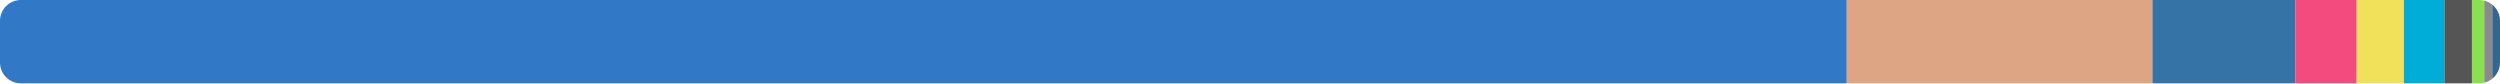
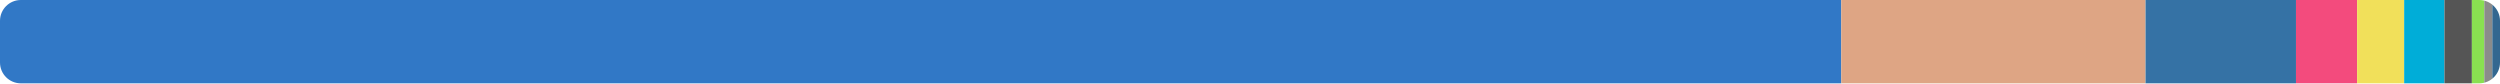
<svg xmlns="http://www.w3.org/2000/svg" width="480" height="16" viewBox="0 0 480 16">
  <clipPath id="r">
    <rect width="480" height="16" rx="4" />
  </clipPath>
  <g clip-path="url(#r)">
-     <rect x="0" y="0" width="354.583" height="16" fill="#3178c6" />
-     <rect x="354.583" y="0" width="58.681" height="16" fill="#dea584" />
-     <rect x="413.265" y="0" width="27.425" height="16" fill="#3572a5" />
-     <rect x="440.69" y="0" width="11.791" height="16" fill="#f34b7d" />
-     <rect x="452.481" y="0" width="9.071" height="16" fill="#f1e05a" />
-     <rect x="461.553" y="0" width="7.769" height="16" fill="#00add8" />
-     <rect x="469.322" y="0" width="5.292" height="16" fill="#555555" />
-     <rect x="474.614" y="0" width="2.358" height="16" fill="#89e051" />
-     <rect x="476.972" y="0" width="1.545" height="16" fill="#8b8b8b" />
-     <rect x="478.517" y="0" width="1.483" height="16" fill="#336790" />
+     <rect x="0" y="0" width="353.521" height="16" fill="#3178c6" />
+     <rect x="353.521" y="0" width="58.425" height="16" fill="#dea584" />
+     <rect x="411.947" y="0" width="28.881" height="16" fill="#3572a5" />
+     <rect x="440.827" y="0" width="11.74" height="16" fill="#f34b7d" />
+     <rect x="452.567" y="0" width="9.032" height="16" fill="#f1e05a" />
+     <rect x="461.599" y="0" width="7.735" height="16" fill="#00add8" />
+     <rect x="469.334" y="0" width="5.269" height="16" fill="#555555" />
+     <rect x="474.603" y="0" width="2.382" height="16" fill="#89e051" />
+     <rect x="476.985" y="0" width="1.538" height="16" fill="#8b8b8b" />
+     <rect x="478.523" y="0" width="1.477" height="16" fill="#336790" />
  </g>
</svg>
